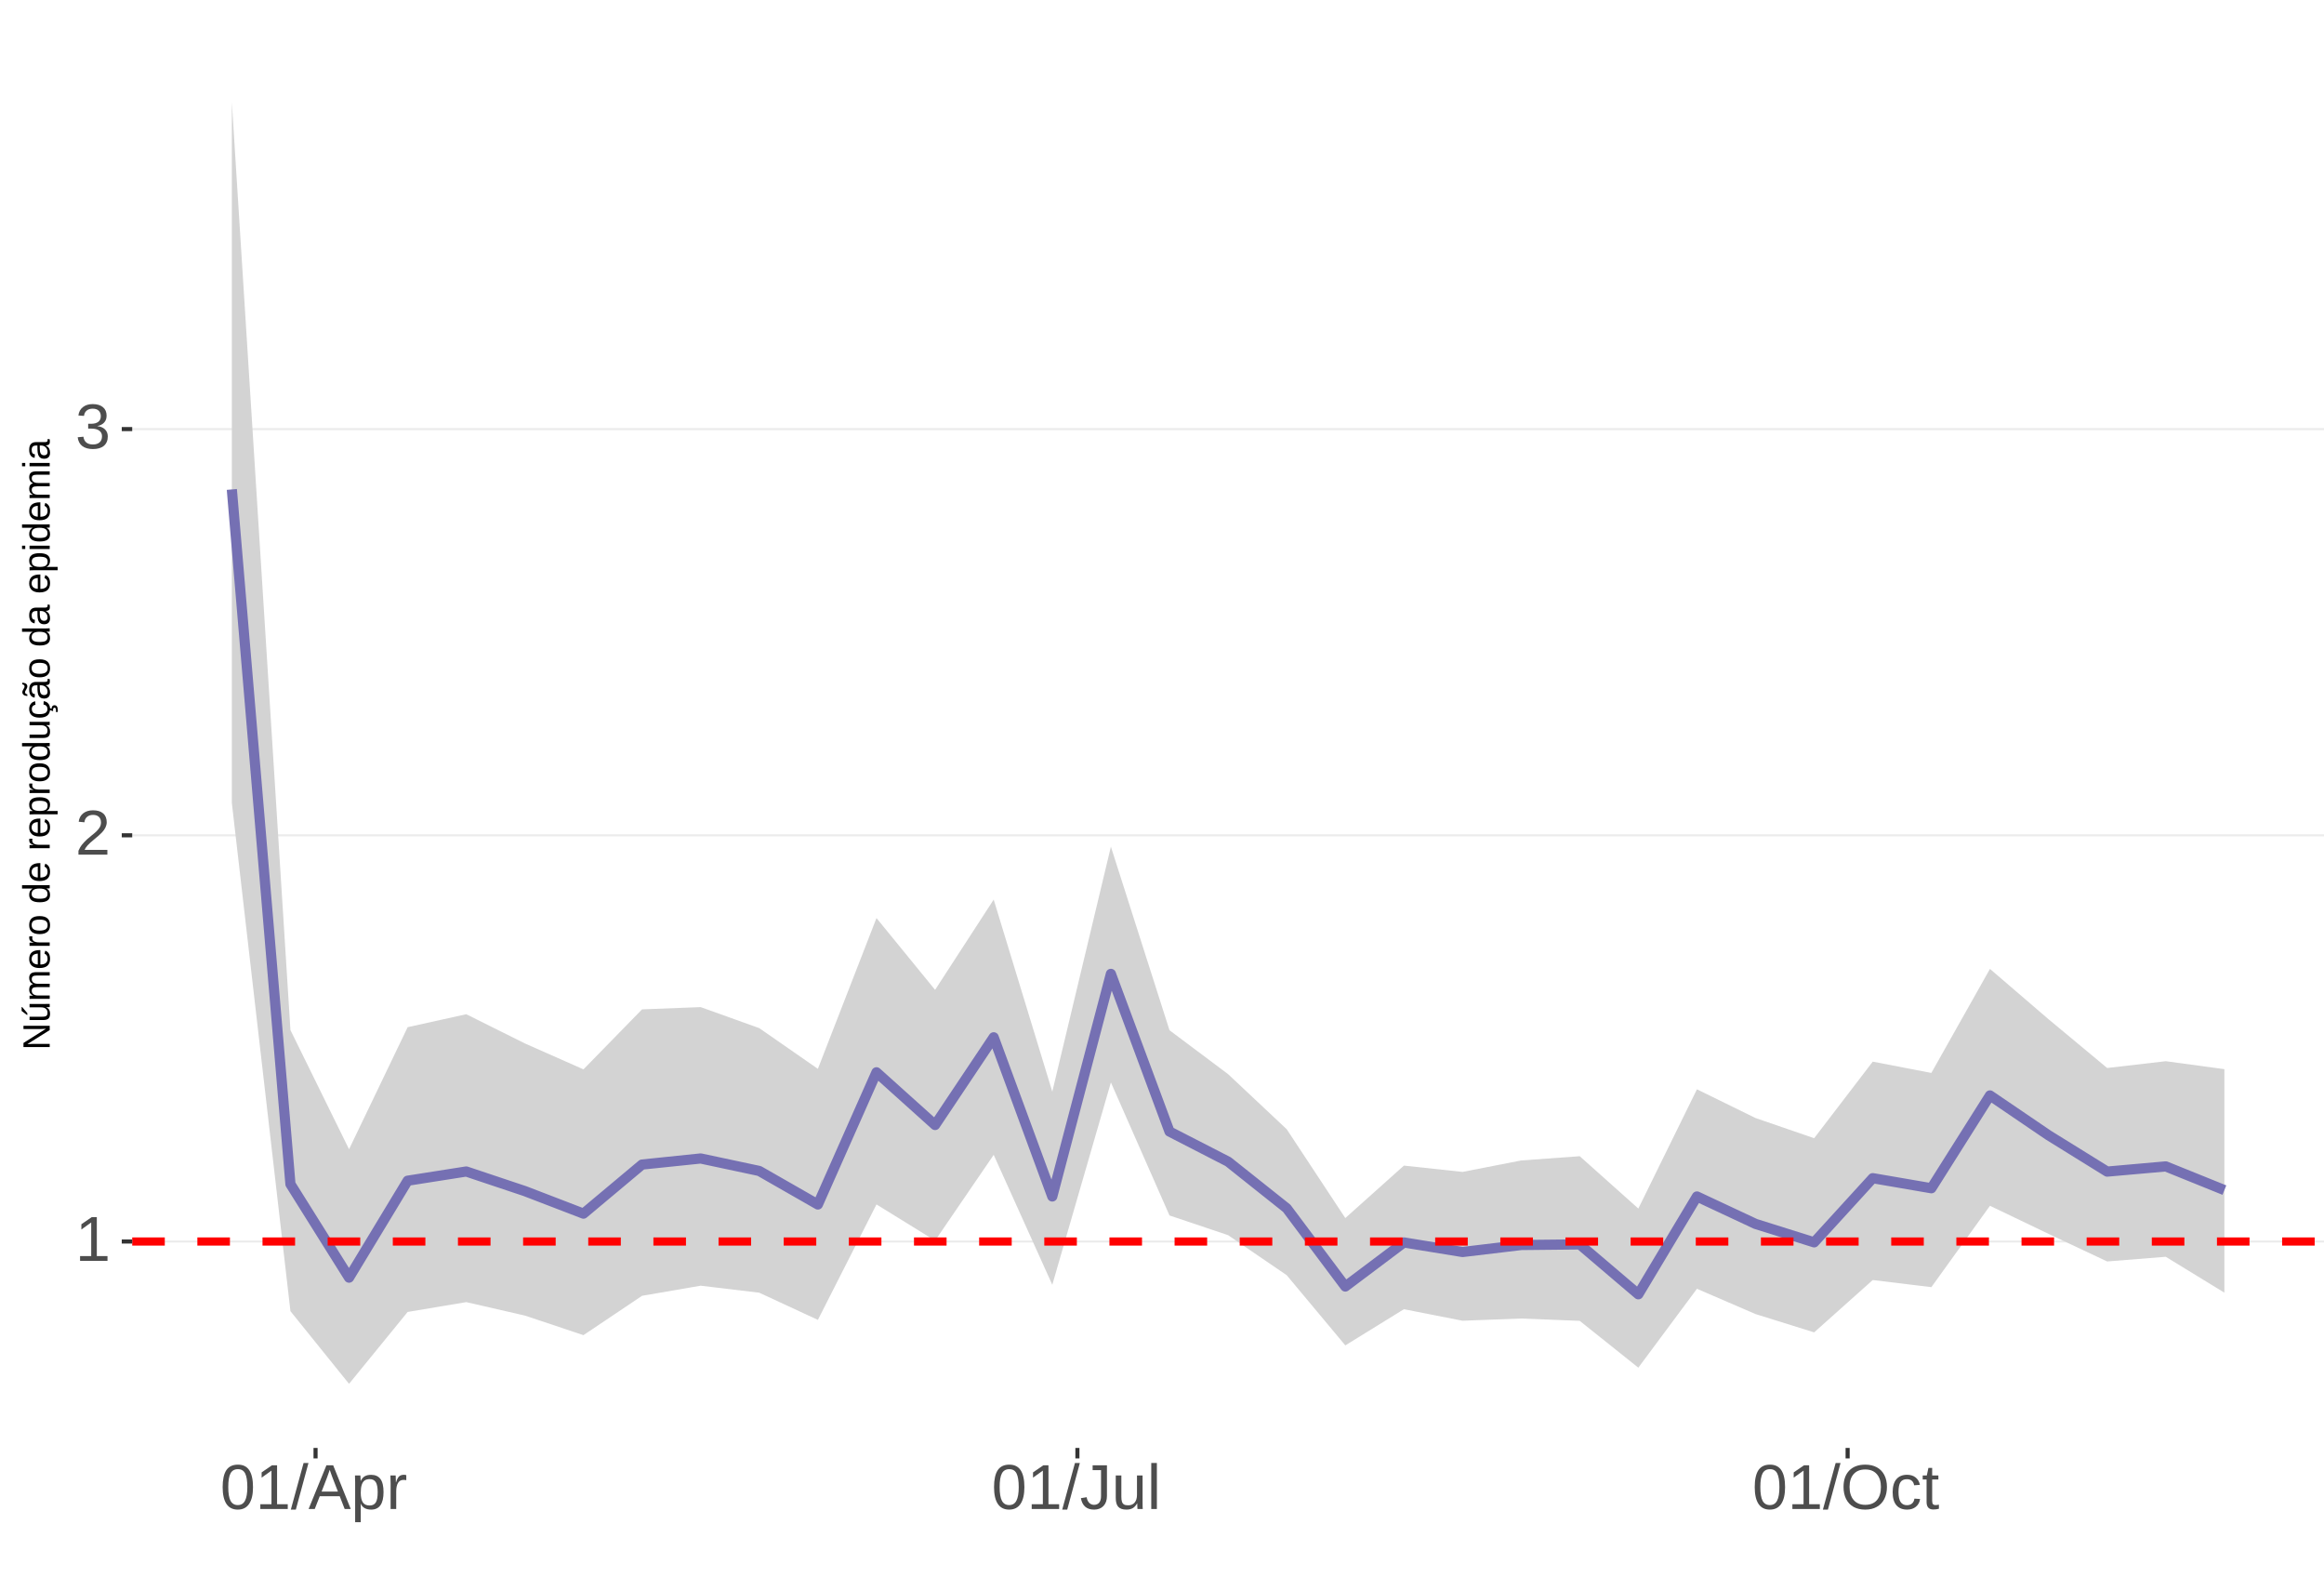
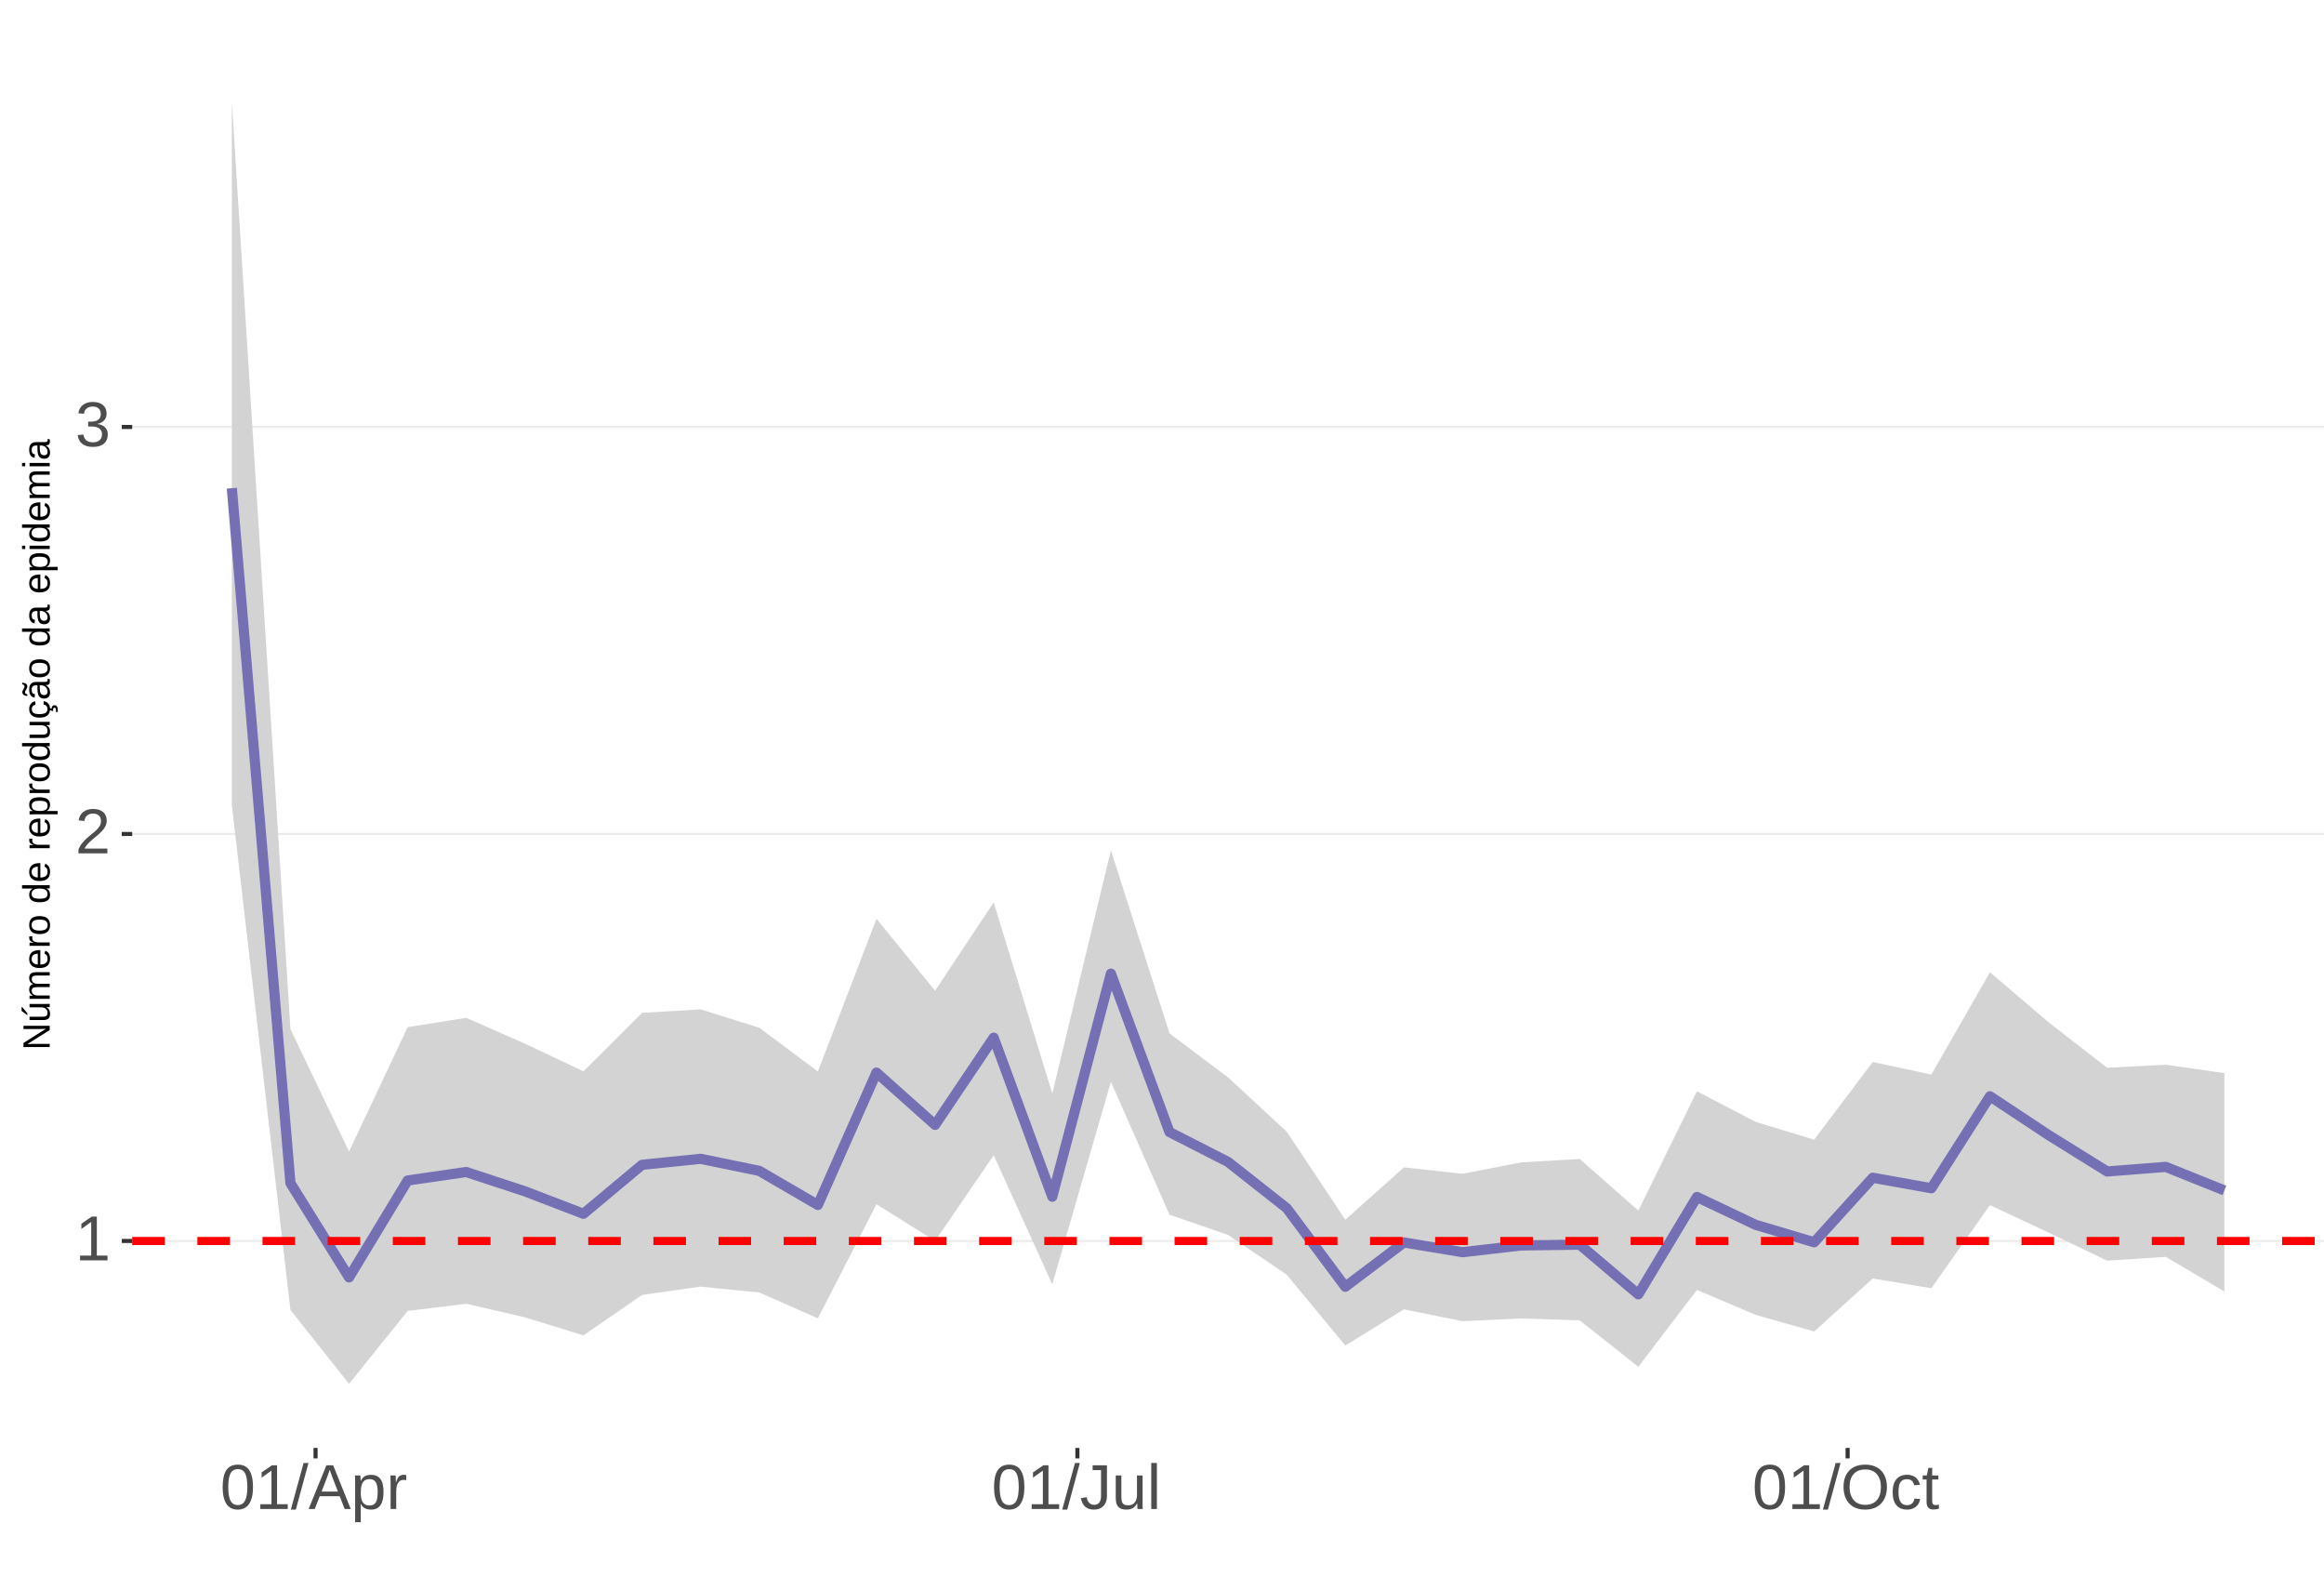
<svg xmlns="http://www.w3.org/2000/svg" xmlns:xlink="http://www.w3.org/1999/xlink" width="609pt" height="413pt" viewBox="0 0 609 413" version="1.1">
  <defs>
    <g>
      <symbol overflow="visible" id="glyph0-0">
        <path style="stroke:none;" d="M 1.672 -11.453 L 10.812 -11.453 L 10.812 0 L 1.672 0 Z M 2.281 -10.844 L 2.281 -0.625 L 10.203 -0.625 L 10.203 -10.844 Z M 2.281 -10.844 " />
      </symbol>
      <symbol overflow="visible" id="glyph0-1">
        <path style="stroke:none;" d="M 1.266 0 L 1.266 -1.25 L 4.188 -1.25 L 4.188 -10.062 L 1.609 -8.219 L 1.609 -9.594 L 4.312 -11.453 L 5.656 -11.453 L 5.656 -1.25 L 8.453 -1.25 L 8.453 0 Z M 1.266 0 " />
      </symbol>
      <symbol overflow="visible" id="glyph0-2">
        <path style="stroke:none;" d="M 0.844 0 L 0.844 -1.031 C 1.113 -1.664 1.445 -2.223 1.844 -2.703 C 2.25 -3.191 2.672 -3.633 3.109 -4.031 C 3.547 -4.426 3.977 -4.789 4.406 -5.125 C 4.844 -5.457 5.234 -5.789 5.578 -6.125 C 5.922 -6.469 6.203 -6.82 6.422 -7.188 C 6.641 -7.562 6.75 -7.977 6.75 -8.438 C 6.75 -9.07 6.562 -9.562 6.188 -9.906 C 5.82 -10.25 5.312 -10.422 4.656 -10.422 C 4.031 -10.422 3.516 -10.25 3.109 -9.906 C 2.703 -9.57 2.469 -9.098 2.406 -8.484 L 0.906 -8.625 C 1.008 -9.539 1.395 -10.27 2.062 -10.812 C 2.738 -11.352 3.602 -11.625 4.656 -11.625 C 5.812 -11.625 6.695 -11.352 7.312 -10.812 C 7.938 -10.27 8.25 -9.492 8.25 -8.484 C 8.25 -8.047 8.145 -7.602 7.938 -7.156 C 7.738 -6.719 7.438 -6.281 7.031 -5.844 C 6.633 -5.406 5.867 -4.727 4.734 -3.812 C 4.109 -3.301 3.609 -2.836 3.234 -2.422 C 2.867 -2.016 2.609 -1.625 2.453 -1.25 L 8.422 -1.25 L 8.422 0 Z M 0.844 0 " />
      </symbol>
      <symbol overflow="visible" id="glyph0-3">
        <path style="stroke:none;" d="M 8.531 -3.156 C 8.531 -2.102 8.191 -1.285 7.516 -0.703 C 6.848 -0.129 5.891 0.156 4.641 0.156 C 3.484 0.156 2.555 -0.102 1.859 -0.625 C 1.172 -1.145 0.766 -1.914 0.641 -2.938 L 2.141 -3.078 C 2.336 -1.723 3.172 -1.047 4.641 -1.047 C 5.379 -1.047 5.957 -1.227 6.375 -1.594 C 6.801 -1.957 7.016 -2.5 7.016 -3.219 C 7.016 -3.832 6.773 -4.316 6.297 -4.672 C 5.816 -5.023 5.125 -5.203 4.219 -5.203 L 3.391 -5.203 L 3.391 -6.469 L 4.188 -6.469 C 4.988 -6.469 5.609 -6.641 6.047 -6.984 C 6.484 -7.336 6.703 -7.82 6.703 -8.438 C 6.703 -9.051 6.52 -9.535 6.156 -9.891 C 5.801 -10.242 5.27 -10.422 4.562 -10.422 C 3.914 -10.422 3.395 -10.254 3 -9.922 C 2.602 -9.598 2.367 -9.133 2.297 -8.531 L 0.828 -8.641 C 0.941 -9.578 1.332 -10.305 2 -10.828 C 2.664 -11.359 3.523 -11.625 4.578 -11.625 C 5.723 -11.625 6.613 -11.359 7.25 -10.828 C 7.895 -10.297 8.219 -9.551 8.219 -8.594 C 8.219 -7.863 8.008 -7.27 7.594 -6.812 C 7.188 -6.352 6.594 -6.039 5.812 -5.875 L 5.812 -5.844 C 6.664 -5.75 7.332 -5.461 7.812 -4.984 C 8.289 -4.504 8.531 -3.895 8.531 -3.156 Z M 8.531 -3.156 " />
      </symbol>
      <symbol overflow="visible" id="glyph0-4">
        <path style="stroke:none;" d="M 8.609 -5.734 C 8.609 -3.816 8.27 -2.352 7.594 -1.344 C 6.926 -0.344 5.93 0.156 4.609 0.156 C 3.297 0.156 2.305 -0.344 1.641 -1.344 C 0.984 -2.344 0.656 -3.805 0.656 -5.734 C 0.656 -7.703 0.973 -9.176 1.609 -10.156 C 2.254 -11.133 3.27 -11.625 4.656 -11.625 C 6.008 -11.625 7.004 -11.129 7.641 -10.141 C 8.285 -9.148 8.609 -7.68 8.609 -5.734 Z M 7.125 -5.734 C 7.125 -7.391 6.93 -8.586 6.547 -9.328 C 6.172 -10.066 5.539 -10.438 4.656 -10.438 C 3.758 -10.438 3.113 -10.07 2.719 -9.344 C 2.32 -8.613 2.125 -7.41 2.125 -5.734 C 2.125 -4.109 2.32 -2.914 2.719 -2.156 C 3.125 -1.406 3.758 -1.031 4.625 -1.031 C 5.488 -1.031 6.117 -1.414 6.516 -2.188 C 6.922 -2.957 7.125 -4.141 7.125 -5.734 Z M 7.125 -5.734 " />
      </symbol>
      <symbol overflow="visible" id="glyph0-5">
        <path style="stroke:none;" d="M 0 0.156 L 3.344 -12.062 L 4.625 -12.062 L 1.312 0.156 Z M 0 0.156 " />
      </symbol>
      <symbol overflow="visible" id="glyph0-6">
        <path style="stroke:none;" d="M 9.484 0 L 8.188 -3.344 L 2.953 -3.344 L 1.641 0 L 0.031 0 L 4.703 -11.453 L 6.469 -11.453 L 11.078 0 Z M 5.578 -10.281 L 5.5 -10.062 C 5.363 -9.613 5.16 -9.035 4.891 -8.328 L 3.438 -4.562 L 7.719 -4.562 L 6.25 -8.344 C 6.094 -8.719 5.941 -9.141 5.797 -9.609 Z M 5.578 -10.281 " />
      </symbol>
      <symbol overflow="visible" id="glyph0-7">
        <path style="stroke:none;" d="M 8.562 -4.438 C 8.562 -1.375 7.484 0.156 5.328 0.156 C 3.973 0.156 3.062 -0.348 2.594 -1.359 L 2.547 -1.359 C 2.578 -1.316 2.594 -0.859 2.594 0.016 L 2.594 3.453 L 1.125 3.453 L 1.125 -7 C 1.125 -7.906 1.109 -8.504 1.078 -8.797 L 2.484 -8.797 C 2.492 -8.773 2.504 -8.695 2.516 -8.562 C 2.523 -8.438 2.535 -8.234 2.547 -7.953 C 2.555 -7.68 2.562 -7.492 2.562 -7.391 L 2.609 -7.391 C 2.867 -7.93 3.211 -8.328 3.641 -8.578 C 4.066 -8.828 4.629 -8.953 5.328 -8.953 C 6.41 -8.953 7.219 -8.586 7.75 -7.859 C 8.289 -7.141 8.562 -6 8.562 -4.438 Z M 7.031 -4.406 C 7.031 -5.633 6.863 -6.508 6.531 -7.031 C 6.195 -7.562 5.672 -7.828 4.953 -7.828 C 4.367 -7.828 3.91 -7.703 3.578 -7.453 C 3.254 -7.211 3.008 -6.832 2.844 -6.312 C 2.676 -5.789 2.594 -5.117 2.594 -4.297 C 2.594 -3.141 2.773 -2.285 3.141 -1.734 C 3.504 -1.191 4.102 -0.922 4.938 -0.922 C 5.664 -0.922 6.195 -1.188 6.531 -1.719 C 6.863 -2.25 7.031 -3.145 7.031 -4.406 Z M 7.031 -4.406 " />
      </symbol>
      <symbol overflow="visible" id="glyph0-8">
        <path style="stroke:none;" d="M 1.156 0 L 1.156 -6.75 C 1.156 -7.363 1.141 -8.047 1.109 -8.797 L 2.484 -8.797 C 2.523 -7.797 2.547 -7.195 2.547 -7 L 2.594 -7 C 2.82 -7.758 3.086 -8.273 3.391 -8.547 C 3.691 -8.828 4.117 -8.969 4.672 -8.969 C 4.867 -8.969 5.066 -8.938 5.266 -8.875 L 5.266 -7.547 C 5.078 -7.598 4.816 -7.625 4.484 -7.625 C 3.879 -7.625 3.414 -7.359 3.094 -6.828 C 2.781 -6.305 2.625 -5.562 2.625 -4.594 L 2.625 0 Z M 1.156 0 " />
      </symbol>
      <symbol overflow="visible" id="glyph0-9">
        <path style="stroke:none;" d="M 3.719 0.156 C 1.781 0.156 0.629 -0.844 0.266 -2.844 L 1.781 -3.094 C 1.875 -2.469 2.094 -1.977 2.438 -1.625 C 2.781 -1.27 3.207 -1.094 3.719 -1.094 C 4.289 -1.094 4.738 -1.285 5.062 -1.672 C 5.383 -2.066 5.547 -2.641 5.547 -3.391 L 5.547 -10.188 L 3.344 -10.188 L 3.344 -11.453 L 7.094 -11.453 L 7.094 -3.422 C 7.094 -2.305 6.789 -1.43 6.188 -0.797 C 5.582 -0.16 4.758 0.156 3.719 0.156 Z M 3.719 0.156 " />
      </symbol>
      <symbol overflow="visible" id="glyph0-10">
        <path style="stroke:none;" d="M 2.547 -8.797 L 2.547 -3.219 C 2.547 -2.633 2.602 -2.18 2.719 -1.859 C 2.832 -1.547 3.016 -1.316 3.266 -1.172 C 3.516 -1.035 3.883 -0.969 4.375 -0.969 C 5.07 -0.969 5.625 -1.207 6.031 -1.688 C 6.438 -2.176 6.641 -2.848 6.641 -3.703 L 6.641 -8.797 L 8.109 -8.797 L 8.109 -1.875 C 8.109 -0.852 8.125 -0.227 8.156 0 L 6.781 0 C 6.77 -0.031 6.758 -0.102 6.75 -0.219 C 6.75 -0.344 6.742 -0.477 6.734 -0.625 C 6.723 -0.781 6.711 -1.07 6.703 -1.5 L 6.688 -1.5 C 6.352 -0.895 5.961 -0.469 5.516 -0.219 C 5.078 0.031 4.531 0.156 3.875 0.156 C 2.906 0.156 2.195 -0.082 1.75 -0.562 C 1.301 -1.039 1.078 -1.832 1.078 -2.938 L 1.078 -8.797 Z M 2.547 -8.797 " />
      </symbol>
      <symbol overflow="visible" id="glyph0-11">
        <path style="stroke:none;" d="M 1.125 0 L 1.125 -12.062 L 2.594 -12.062 L 2.594 0 Z M 1.125 0 " />
      </symbol>
      <symbol overflow="visible" id="glyph0-12">
        <path style="stroke:none;" d="M 12.156 -5.781 C 12.156 -4.582 11.926 -3.531 11.469 -2.625 C 11.008 -1.727 10.352 -1.039 9.5 -0.562 C 8.645 -0.082 7.633 0.156 6.469 0.156 C 5.289 0.156 4.273 -0.078 3.422 -0.547 C 2.566 -1.023 1.91 -1.719 1.453 -2.625 C 1.004 -3.531 0.781 -4.582 0.781 -5.781 C 0.781 -7.613 1.281 -9.047 2.281 -10.078 C 3.289 -11.109 4.691 -11.625 6.484 -11.625 C 7.648 -11.625 8.66 -11.391 9.516 -10.922 C 10.367 -10.461 11.02 -9.789 11.469 -8.906 C 11.926 -8.031 12.156 -6.988 12.156 -5.781 Z M 10.578 -5.781 C 10.578 -7.207 10.219 -8.328 9.5 -9.141 C 8.789 -9.953 7.785 -10.359 6.484 -10.359 C 5.172 -10.359 4.156 -9.957 3.438 -9.156 C 2.719 -8.352 2.359 -7.227 2.359 -5.781 C 2.359 -4.344 2.719 -3.203 3.438 -2.359 C 4.164 -1.516 5.176 -1.094 6.469 -1.094 C 7.789 -1.094 8.805 -1.5 9.516 -2.312 C 10.223 -3.133 10.578 -4.289 10.578 -5.781 Z M 10.578 -5.781 " />
      </symbol>
      <symbol overflow="visible" id="glyph0-13">
        <path style="stroke:none;" d="M 2.234 -4.438 C 2.234 -3.27 2.414 -2.406 2.781 -1.844 C 3.156 -1.281 3.711 -1 4.453 -1 C 4.973 -1 5.406 -1.141 5.75 -1.422 C 6.102 -1.703 6.32 -2.133 6.406 -2.719 L 7.891 -2.625 C 7.773 -1.77 7.41 -1.094 6.797 -0.594 C 6.191 -0.094 5.426 0.156 4.5 0.156 C 3.27 0.156 2.328 -0.227 1.672 -1 C 1.023 -1.781 0.703 -2.914 0.703 -4.406 C 0.703 -5.883 1.023 -7.016 1.672 -7.797 C 2.328 -8.578 3.266 -8.969 4.484 -8.969 C 5.379 -8.969 6.125 -8.734 6.719 -8.266 C 7.312 -7.797 7.688 -7.148 7.844 -6.328 L 6.328 -6.219 C 6.254 -6.707 6.062 -7.094 5.75 -7.375 C 5.445 -7.664 5.008 -7.812 4.438 -7.812 C 3.664 -7.812 3.102 -7.551 2.75 -7.031 C 2.406 -6.52 2.234 -5.656 2.234 -4.438 Z M 2.234 -4.438 " />
      </symbol>
      <symbol overflow="visible" id="glyph0-14">
        <path style="stroke:none;" d="M 4.5 -0.062 C 4.02 0.062 3.531 0.125 3.031 0.125 C 1.852 0.125 1.266 -0.535 1.266 -1.859 L 1.266 -7.734 L 0.25 -7.734 L 0.25 -8.797 L 1.328 -8.797 L 1.75 -10.766 L 2.734 -10.766 L 2.734 -8.797 L 4.359 -8.797 L 4.359 -7.734 L 2.734 -7.734 L 2.734 -2.172 C 2.734 -1.754 2.801 -1.457 2.938 -1.281 C 3.07 -1.113 3.312 -1.031 3.656 -1.031 C 3.852 -1.031 4.133 -1.066 4.5 -1.141 Z M 4.5 -0.062 " />
      </symbol>
      <symbol overflow="visible" id="glyph1-0">
        <path style="stroke:none;" d="M -6.875 -1 L -6.875 -6.5 L 0 -6.5 L 0 -1 Z M -6.516 -1.375 L -0.375 -1.375 L -0.375 -6.125 L -6.516 -6.125 Z M -6.516 -1.375 " />
      </symbol>
      <symbol overflow="visible" id="glyph1-1">
        <path style="stroke:none;" d="M 0 -5.281 L -5.859 -1.609 L -5.391 -1.625 L -4.578 -1.656 L 0 -1.656 L 0 -0.828 L -6.875 -0.828 L -6.875 -1.906 L -0.984 -5.625 C -1.617 -5.582 -2.082 -5.562 -2.375 -5.562 L -6.875 -5.562 L -6.875 -6.406 L 0 -6.406 Z M 0 -5.281 " />
      </symbol>
      <symbol overflow="visible" id="glyph1-2">
        <path style="stroke:none;" d="M -5.281 -1.562 L -1.938 -1.562 C -1.582 -1.562 -1.305 -1.594 -1.109 -1.656 C -0.922 -1.727 -0.785 -1.836 -0.703 -1.984 C -0.617 -2.141 -0.578 -2.363 -0.578 -2.656 C -0.578 -3.07 -0.723 -3.398 -1.016 -3.641 C -1.305 -3.891 -1.707 -4.016 -2.219 -4.016 L -5.281 -4.016 L -5.281 -4.906 L -1.125 -4.906 C -0.508 -4.906 -0.133 -4.91 0 -4.922 L 0 -4.094 C -0.02 -4.094 -0.062 -4.086 -0.125 -4.078 C -0.195 -4.078 -0.281 -4.07 -0.375 -4.062 C -0.469 -4.062 -0.645 -4.062 -0.906 -4.062 L -0.906 -4.047 C -0.539 -3.848 -0.281 -3.613 -0.125 -3.344 C 0.02 -3.082 0.094 -2.754 0.094 -2.359 C 0.094 -1.773 -0.047 -1.348 -0.328 -1.078 C -0.617 -0.816 -1.098 -0.688 -1.766 -0.688 L -5.281 -0.688 Z M -5.859 -2.031 L -5.969 -2.031 L -7.359 -3.078 L -7.359 -4.094 L -7.219 -4.094 L -5.859 -2.484 Z M -5.859 -2.031 " />
      </symbol>
      <symbol overflow="visible" id="glyph1-3">
        <path style="stroke:none;" d="M 0 -3.75 L -3.344 -3.75 C -3.852 -3.75 -4.207 -3.676 -4.406 -3.531 C -4.602 -3.395 -4.703 -3.145 -4.703 -2.781 C -4.703 -2.406 -4.555 -2.109 -4.266 -1.891 C -3.984 -1.672 -3.582 -1.562 -3.062 -1.562 L 0 -1.562 L 0 -0.688 L -4.156 -0.688 C -4.77 -0.688 -5.145 -0.68 -5.281 -0.672 L -5.281 -1.5 C -5.27 -1.5 -5.227 -1.5 -5.156 -1.5 C -5.082 -1.508 -5 -1.516 -4.906 -1.516 C -4.812 -1.523 -4.633 -1.531 -4.375 -1.531 L -4.375 -1.547 C -4.75 -1.734 -5.008 -1.945 -5.156 -2.188 C -5.301 -2.438 -5.375 -2.738 -5.375 -3.094 C -5.375 -3.488 -5.297 -3.801 -5.141 -4.031 C -4.984 -4.27 -4.727 -4.438 -4.375 -4.531 L -4.375 -4.547 C -4.727 -4.723 -4.984 -4.941 -5.141 -5.203 C -5.297 -5.461 -5.375 -5.773 -5.375 -6.141 C -5.375 -6.672 -5.227 -7.055 -4.938 -7.297 C -4.656 -7.547 -4.18 -7.672 -3.516 -7.672 L 0 -7.672 L 0 -6.797 L -3.344 -6.797 C -3.852 -6.797 -4.207 -6.723 -4.406 -6.578 C -4.602 -6.441 -4.703 -6.191 -4.703 -5.828 C -4.703 -5.453 -4.555 -5.156 -4.266 -4.938 C -3.984 -4.727 -3.582 -4.625 -3.062 -4.625 L 0 -4.625 Z M 0 -3.75 " />
      </symbol>
      <symbol overflow="visible" id="glyph1-4">
        <path style="stroke:none;" d="M -2.453 -1.344 C -1.848 -1.344 -1.379 -1.469 -1.047 -1.719 C -0.723 -1.969 -0.562 -2.336 -0.562 -2.828 C -0.562 -3.203 -0.633 -3.504 -0.781 -3.734 C -0.938 -3.961 -1.133 -4.117 -1.375 -4.203 L -1.156 -4.969 C -0.32 -4.656 0.094 -3.941 0.094 -2.828 C 0.094 -2.047 -0.133 -1.445 -0.594 -1.031 C -1.062 -0.625 -1.754 -0.422 -2.672 -0.422 C -3.547 -0.422 -4.211 -0.625 -4.672 -1.031 C -5.141 -1.445 -5.375 -2.031 -5.375 -2.781 C -5.375 -4.344 -4.441 -5.125 -2.578 -5.125 L -2.453 -5.125 Z M -3.125 -4.203 C -3.688 -4.16 -4.094 -4.02 -4.344 -3.781 C -4.602 -3.551 -4.734 -3.219 -4.734 -2.781 C -4.734 -2.352 -4.586 -2.016 -4.297 -1.766 C -4.016 -1.516 -3.625 -1.379 -3.125 -1.359 Z M -3.125 -4.203 " />
      </symbol>
      <symbol overflow="visible" id="glyph1-5">
        <path style="stroke:none;" d="M 0 -0.688 L -4.047 -0.688 C -4.422 -0.688 -4.832 -0.68 -5.281 -0.672 L -5.281 -1.5 C -4.688 -1.52 -4.328 -1.531 -4.203 -1.531 L -4.203 -1.547 C -4.66 -1.691 -4.969 -1.852 -5.125 -2.031 C -5.289 -2.219 -5.375 -2.477 -5.375 -2.812 C -5.375 -2.926 -5.359 -3.047 -5.328 -3.172 L -4.531 -3.172 C -4.562 -3.047 -4.578 -2.891 -4.578 -2.703 C -4.578 -2.336 -4.422 -2.055 -4.109 -1.859 C -3.797 -1.672 -3.344 -1.578 -2.75 -1.578 L 0 -1.578 Z M 0 -0.688 " />
      </symbol>
      <symbol overflow="visible" id="glyph1-6">
        <path style="stroke:none;" d="M -2.641 -5.141 C -1.723 -5.141 -1.035 -4.938 -0.578 -4.531 C -0.129 -4.125 0.094 -3.535 0.094 -2.766 C 0.094 -1.992 -0.141 -1.41 -0.609 -1.016 C -1.078 -0.617 -1.754 -0.422 -2.641 -0.422 C -4.461 -0.422 -5.375 -1.207 -5.375 -2.781 C -5.375 -3.594 -5.148 -4.188 -4.703 -4.562 C -4.266 -4.945 -3.578 -5.141 -2.641 -5.141 Z M -2.641 -4.219 C -3.367 -4.219 -3.898 -4.109 -4.234 -3.891 C -4.566 -3.672 -4.734 -3.305 -4.734 -2.797 C -4.734 -2.285 -4.562 -1.914 -4.219 -1.688 C -3.883 -1.457 -3.359 -1.344 -2.641 -1.344 C -1.953 -1.344 -1.43 -1.453 -1.078 -1.672 C -0.723 -1.898 -0.547 -2.258 -0.547 -2.75 C -0.547 -3.281 -0.711 -3.656 -1.047 -3.875 C -1.391 -4.102 -1.922 -4.219 -2.641 -4.219 Z M -2.641 -4.219 " />
      </symbol>
      <symbol overflow="visible" id="glyph1-7">
        <path style="stroke:none;" d="" />
      </symbol>
      <symbol overflow="visible" id="glyph1-8">
        <path style="stroke:none;" d="M -0.844 -4.016 C -0.508 -3.848 -0.27 -3.629 -0.125 -3.359 C 0.02 -3.086 0.094 -2.754 0.094 -2.359 C 0.094 -1.691 -0.129 -1.203 -0.578 -0.891 C -1.023 -0.578 -1.707 -0.422 -2.625 -0.422 C -4.457 -0.422 -5.375 -1.066 -5.375 -2.359 C -5.375 -2.766 -5.301 -3.098 -5.156 -3.359 C -5.008 -3.629 -4.781 -3.848 -4.469 -4.016 L -7.25 -4.016 L -7.25 -4.891 L -1.094 -4.891 C -0.539 -4.891 -0.176 -4.898 0 -4.922 L 0 -4.078 C -0.051 -4.066 -0.172 -4.055 -0.359 -4.047 C -0.547 -4.035 -0.707 -4.031 -0.844 -4.031 Z M -2.641 -1.344 C -1.898 -1.344 -1.367 -1.438 -1.047 -1.625 C -0.734 -1.82 -0.578 -2.145 -0.578 -2.594 C -0.578 -3.082 -0.75 -3.441 -1.094 -3.672 C -1.438 -3.898 -1.973 -4.016 -2.703 -4.016 C -3.398 -4.016 -3.91 -3.898 -4.234 -3.672 C -4.566 -3.441 -4.734 -3.082 -4.734 -2.594 C -4.734 -2.156 -4.566 -1.836 -4.234 -1.641 C -3.91 -1.441 -3.379 -1.344 -2.641 -1.344 Z M -2.641 -1.344 " />
      </symbol>
      <symbol overflow="visible" id="glyph1-9">
        <path style="stroke:none;" d="M -2.672 -5.141 C -0.828 -5.141 0.094 -4.492 0.094 -3.203 C 0.094 -2.391 -0.211 -1.844 -0.828 -1.562 L -0.828 -1.531 C -0.797 -1.539 -0.516 -1.547 0.016 -1.547 L 2.078 -1.547 L 2.078 -0.672 L -4.203 -0.672 C -4.742 -0.672 -5.102 -0.66 -5.281 -0.641 L -5.281 -1.5 C -5.27 -1.5 -5.223 -1.5 -5.141 -1.5 C -5.066 -1.508 -4.945 -1.52 -4.781 -1.531 C -4.613 -1.539 -4.5 -1.547 -4.438 -1.547 L -4.438 -1.562 C -4.758 -1.719 -4.992 -1.922 -5.141 -2.172 C -5.297 -2.43 -5.375 -2.773 -5.375 -3.203 C -5.375 -3.848 -5.156 -4.332 -4.719 -4.656 C -4.281 -4.977 -3.598 -5.141 -2.672 -5.141 Z M -2.641 -4.219 C -3.379 -4.219 -3.906 -4.117 -4.219 -3.922 C -4.539 -3.723 -4.703 -3.406 -4.703 -2.969 C -4.703 -2.625 -4.629 -2.352 -4.484 -2.156 C -4.336 -1.957 -4.109 -1.805 -3.797 -1.703 C -3.484 -1.598 -3.078 -1.547 -2.578 -1.547 C -1.879 -1.547 -1.363 -1.656 -1.031 -1.875 C -0.707 -2.102 -0.547 -2.469 -0.547 -2.969 C -0.547 -3.406 -0.707 -3.723 -1.031 -3.922 C -1.352 -4.117 -1.891 -4.219 -2.641 -4.219 Z M -2.641 -4.219 " />
      </symbol>
      <symbol overflow="visible" id="glyph1-10">
        <path style="stroke:none;" d="M -5.281 -1.531 L -1.938 -1.531 C -1.582 -1.531 -1.305 -1.562 -1.109 -1.625 C -0.922 -1.695 -0.785 -1.805 -0.703 -1.953 C -0.617 -2.109 -0.578 -2.332 -0.578 -2.625 C -0.578 -3.039 -0.723 -3.367 -1.016 -3.609 C -1.305 -3.859 -1.707 -3.984 -2.219 -3.984 L -5.281 -3.984 L -5.281 -4.875 L -1.125 -4.875 C -0.508 -4.875 -0.133 -4.879 0 -4.891 L 0 -4.062 C -0.02 -4.062 -0.062 -4.055 -0.125 -4.047 C -0.195 -4.047 -0.281 -4.039 -0.375 -4.031 C -0.469 -4.031 -0.645 -4.031 -0.906 -4.031 L -0.906 -4.016 C -0.539 -3.816 -0.281 -3.582 -0.125 -3.312 C 0.02 -3.051 0.094 -2.723 0.094 -2.328 C 0.094 -1.742 -0.047 -1.316 -0.328 -1.047 C -0.617 -0.785 -1.098 -0.656 -1.766 -0.656 L -5.281 -0.656 Z M -5.281 -1.531 " />
      </symbol>
      <symbol overflow="visible" id="glyph1-11">
        <path style="stroke:none;" d="M -2.672 -1.344 C -1.961 -1.344 -1.438 -1.453 -1.094 -1.672 C -0.758 -1.891 -0.594 -2.223 -0.594 -2.672 C -0.594 -2.984 -0.676 -3.242 -0.844 -3.453 C -1.02 -3.672 -1.281 -3.801 -1.625 -3.844 L -1.578 -4.734 C -1.066 -4.672 -0.66 -4.457 -0.359 -4.094 C -0.055 -3.727 0.094 -3.266 0.094 -2.703 C 0.094 -1.961 -0.133 -1.395 -0.594 -1 C -1.062 -0.613 -1.742 -0.422 -2.641 -0.422 C -3.535 -0.422 -4.211 -0.613 -4.672 -1 C -5.141 -1.395 -5.375 -1.957 -5.375 -2.688 C -5.375 -3.227 -5.234 -3.676 -4.953 -4.031 C -4.68 -4.395 -4.297 -4.617 -3.797 -4.703 L -3.734 -3.797 C -4.023 -3.754 -4.254 -3.641 -4.422 -3.453 C -4.598 -3.266 -4.688 -3.004 -4.688 -2.672 C -4.688 -2.203 -4.531 -1.863 -4.219 -1.656 C -3.914 -1.445 -3.398 -1.344 -2.672 -1.344 Z M 1.234 -3.672 C 1.828 -3.672 2.125 -3.223 2.125 -2.328 C 2.125 -2.148 2.113 -2.004 2.094 -1.891 L 1.625 -1.891 C 1.645 -2.055 1.656 -2.195 1.656 -2.312 C 1.656 -2.789 1.52 -3.031 1.25 -3.031 C 1 -3.031 0.875 -2.812 0.875 -2.375 C 0.875 -2.238 0.879 -2.148 0.891 -2.109 L 0 -2.422 L 0 -2.938 L 0.484 -2.75 C 0.492 -3.062 0.566 -3.289 0.703 -3.438 C 0.836 -3.594 1.016 -3.672 1.234 -3.672 Z M 1.234 -3.672 " />
      </symbol>
      <symbol overflow="visible" id="glyph1-12">
        <path style="stroke:none;" d="M 0.094 -2.016 C 0.094 -1.484 -0.047 -1.082 -0.328 -0.812 C -0.609 -0.551 -0.988 -0.422 -1.469 -0.422 C -2.02 -0.422 -2.441 -0.598 -2.734 -0.953 C -3.023 -1.316 -3.18 -1.898 -3.203 -2.703 L -3.219 -3.891 L -3.516 -3.891 C -3.941 -3.891 -4.25 -3.797 -4.438 -3.609 C -4.625 -3.43 -4.719 -3.148 -4.719 -2.766 C -4.719 -2.367 -4.648 -2.078 -4.516 -1.891 C -4.379 -1.711 -4.164 -1.609 -3.875 -1.578 L -3.953 -0.656 C -4.898 -0.812 -5.375 -1.52 -5.375 -2.781 C -5.375 -3.445 -5.223 -3.945 -4.922 -4.281 C -4.617 -4.613 -4.18 -4.781 -3.609 -4.781 L -1.328 -4.781 C -1.066 -4.781 -0.867 -4.812 -0.734 -4.875 C -0.609 -4.945 -0.547 -5.082 -0.547 -5.281 C -0.547 -5.363 -0.555 -5.457 -0.578 -5.562 L -0.031 -5.562 C 0.02 -5.344 0.047 -5.117 0.047 -4.891 C 0.047 -4.555 -0.035 -4.316 -0.203 -4.172 C -0.379 -4.023 -0.648 -3.941 -1.016 -3.922 L -1.016 -3.891 C -0.609 -3.672 -0.32 -3.41 -0.156 -3.109 C 0.008 -2.805 0.094 -2.441 0.094 -2.016 Z M -0.562 -2.219 C -0.562 -2.539 -0.633 -2.828 -0.781 -3.078 C -0.926 -3.328 -1.125 -3.523 -1.375 -3.672 C -1.633 -3.816 -1.898 -3.891 -2.172 -3.891 L -2.609 -3.891 L -2.594 -2.938 C -2.582 -2.52 -2.535 -2.203 -2.453 -1.984 C -2.379 -1.773 -2.258 -1.613 -2.094 -1.5 C -1.938 -1.383 -1.723 -1.328 -1.453 -1.328 C -1.172 -1.328 -0.953 -1.406 -0.797 -1.562 C -0.641 -1.719 -0.562 -1.938 -0.562 -2.219 Z M -5.859 -3.609 C -5.859 -3.473 -5.891 -3.332 -5.953 -3.188 C -6.016 -3.051 -6.082 -2.922 -6.156 -2.797 C -6.227 -2.672 -6.297 -2.551 -6.359 -2.438 C -6.422 -2.32 -6.453 -2.211 -6.453 -2.109 C -6.453 -1.93 -6.398 -1.797 -6.297 -1.703 C -6.191 -1.617 -6.047 -1.562 -5.859 -1.531 L -5.859 -1.094 C -6.191 -1.125 -6.441 -1.176 -6.609 -1.25 C -6.785 -1.332 -6.922 -1.441 -7.016 -1.578 C -7.117 -1.711 -7.172 -1.879 -7.172 -2.078 C -7.172 -2.223 -7.141 -2.363 -7.078 -2.5 C -7.023 -2.633 -6.957 -2.766 -6.875 -2.891 C -6.801 -3.023 -6.734 -3.145 -6.672 -3.25 C -6.617 -3.363 -6.594 -3.473 -6.594 -3.578 C -6.594 -3.898 -6.785 -4.086 -7.172 -4.141 L -7.172 -4.594 C -6.691 -4.539 -6.352 -4.43 -6.156 -4.266 C -5.957 -4.098 -5.859 -3.879 -5.859 -3.609 Z M -5.859 -3.609 " />
      </symbol>
      <symbol overflow="visible" id="glyph1-13">
        <path style="stroke:none;" d="M 0.094 -2.016 C 0.094 -1.484 -0.047 -1.082 -0.328 -0.812 C -0.609 -0.551 -0.988 -0.422 -1.469 -0.422 C -2.02 -0.422 -2.441 -0.598 -2.734 -0.953 C -3.023 -1.316 -3.18 -1.898 -3.203 -2.703 L -3.219 -3.891 L -3.516 -3.891 C -3.941 -3.891 -4.25 -3.797 -4.438 -3.609 C -4.625 -3.43 -4.719 -3.148 -4.719 -2.766 C -4.719 -2.367 -4.648 -2.078 -4.516 -1.891 C -4.379 -1.711 -4.164 -1.609 -3.875 -1.578 L -3.953 -0.656 C -4.898 -0.812 -5.375 -1.52 -5.375 -2.781 C -5.375 -3.445 -5.223 -3.945 -4.922 -4.281 C -4.617 -4.613 -4.18 -4.781 -3.609 -4.781 L -1.328 -4.781 C -1.066 -4.781 -0.867 -4.812 -0.734 -4.875 C -0.609 -4.945 -0.547 -5.082 -0.547 -5.281 C -0.547 -5.363 -0.555 -5.457 -0.578 -5.562 L -0.031 -5.562 C 0.02 -5.344 0.047 -5.117 0.047 -4.891 C 0.047 -4.555 -0.035 -4.316 -0.203 -4.172 C -0.379 -4.023 -0.648 -3.941 -1.016 -3.922 L -1.016 -3.891 C -0.609 -3.672 -0.32 -3.41 -0.156 -3.109 C 0.008 -2.805 0.094 -2.441 0.094 -2.016 Z M -0.562 -2.219 C -0.562 -2.539 -0.633 -2.828 -0.781 -3.078 C -0.926 -3.328 -1.125 -3.523 -1.375 -3.672 C -1.633 -3.816 -1.898 -3.891 -2.172 -3.891 L -2.609 -3.891 L -2.594 -2.938 C -2.582 -2.52 -2.535 -2.203 -2.453 -1.984 C -2.379 -1.773 -2.258 -1.613 -2.094 -1.5 C -1.938 -1.383 -1.723 -1.328 -1.453 -1.328 C -1.172 -1.328 -0.953 -1.406 -0.797 -1.562 C -0.641 -1.719 -0.562 -1.938 -0.562 -2.219 Z M -0.562 -2.219 " />
      </symbol>
      <symbol overflow="visible" id="glyph1-14">
        <path style="stroke:none;" d="M -6.406 -0.672 L -7.25 -0.672 L -7.25 -1.547 L -6.406 -1.547 Z M 0 -0.672 L -5.281 -0.672 L -5.281 -1.547 L 0 -1.547 Z M 0 -0.672 " />
      </symbol>
    </g>
    <clipPath id="clip1">
      <path d="M 34.645 9.961 L 609 9.961 L 609 379.328 L 34.645 379.328 Z M 34.645 9.961 " />
    </clipPath>
    <clipPath id="clip2">
      <path d="M 34.645 324 L 609 324 L 609 326 L 34.645 326 Z M 34.645 324 " />
    </clipPath>
    <clipPath id="clip3">
-       <path d="M 34.645 218 L 609 218 L 609 220 L 34.645 220 Z M 34.645 218 " />
+       <path d="M 34.645 218 L 609 218 L 609 219 L 34.645 219 Z M 34.645 218 " />
    </clipPath>
    <clipPath id="clip4">
-       <path d="M 34.645 112 L 609 112 L 609 113 L 34.645 113 Z M 34.645 112 " />
+       <path d="M 34.645 111 L 609 111 L 609 113 L 34.645 113 Z M 34.645 111 " />
    </clipPath>
    <clipPath id="clip5">
      <path d="M 34.645 324 L 609 324 L 609 327 L 34.645 327 Z M 34.645 324 " />
    </clipPath>
  </defs>
  <g id="surface172">
    <rect x="0" y="0" width="609" height="413" style="fill:rgb(100%,100%,100%);fill-opacity:1;stroke:none;" />
    <rect x="0" y="0" width="609" height="413" style="fill:rgb(100%,100%,100%);fill-opacity:1;stroke:none;" />
    <path style="fill:none;stroke-width:1.067;stroke-linecap:round;stroke-linejoin:round;stroke:rgb(100%,100%,100%);stroke-opacity:1;stroke-miterlimit:10;" d="M 0 413 L 609 413 L 609 0 L 0 0 Z M 0 413 " />
    <g clip-path="url(#clip1)" clip-rule="nonzero">
      <path style=" stroke:none;fill-rule:nonzero;fill:rgb(100%,100%,100%);fill-opacity:1;" d="M 34.645 379.328 L 609 379.328 L 609 9.961 L 34.645 9.961 Z M 34.645 379.328 " />
    </g>
    <g clip-path="url(#clip2)" clip-rule="nonzero">
-       <path style="fill:none;stroke-width:0.533;stroke-linecap:butt;stroke-linejoin:round;stroke:rgb(92.157%,92.157%,92.157%);stroke-opacity:1;stroke-miterlimit:10;" d="M 34.645 325.254 L 609 325.254 " />
+       <path style="fill:none;stroke-width:0.533;stroke-linecap:butt;stroke-linejoin:round;stroke:rgb(92.157%,92.157%,92.157%);stroke-opacity:1;stroke-miterlimit:10;" d="M 34.645 325.113 L 609 325.113 " />
    </g>
    <g clip-path="url(#clip3)" clip-rule="nonzero">
-       <path style="fill:none;stroke-width:0.533;stroke-linecap:butt;stroke-linejoin:round;stroke:rgb(92.157%,92.157%,92.157%);stroke-opacity:1;stroke-miterlimit:10;" d="M 34.645 218.836 L 609 218.836 " />
+       <path style="fill:none;stroke-width:0.533;stroke-linecap:butt;stroke-linejoin:round;stroke:rgb(92.157%,92.157%,92.157%);stroke-opacity:1;stroke-miterlimit:10;" d="M 34.645 218.484 L 609 218.484 " />
    </g>
    <g clip-path="url(#clip4)" clip-rule="nonzero">
-       <path style="fill:none;stroke-width:0.533;stroke-linecap:butt;stroke-linejoin:round;stroke:rgb(92.157%,92.157%,92.157%);stroke-opacity:1;stroke-miterlimit:10;" d="M 34.645 112.418 L 609 112.418 " />
-     </g>
-     <path style=" stroke:none;fill-rule:nonzero;fill:rgb(82.745%,82.745%,82.745%);fill-opacity:1;" d="M 60.754 26.754 L 76.109 269.859 L 91.465 301.086 L 106.824 269.105 L 122.18 265.707 L 137.539 273.359 L 152.895 280.152 L 168.25 264.434 L 183.609 263.844 L 198.965 269.352 L 214.324 280.02 L 229.68 240.516 L 245.039 259.324 L 260.395 235.676 L 275.75 285.996 L 291.109 221.816 L 306.465 269.902 L 321.824 281.41 L 337.18 295.836 L 352.535 319.109 L 367.895 305.367 L 383.25 307.02 L 398.609 304.023 L 413.965 302.906 L 429.32 316.617 L 444.68 285.379 L 460.035 292.906 L 475.395 298.191 L 490.75 278.129 L 506.109 281.09 L 521.465 253.836 L 536.82 267.023 L 552.18 279.797 L 567.535 278.016 L 582.895 280.102 L 582.895 338.656 L 567.535 329.254 L 552.18 330.48 L 536.82 323.254 L 521.465 315.891 L 506.109 337.211 L 490.75 335.344 L 475.395 349.055 L 460.035 344.262 L 444.68 337.637 L 429.32 358.305 L 413.965 346.039 L 398.609 345.426 L 383.25 346.008 L 367.895 342.988 L 352.535 352.469 L 337.18 334.078 L 321.824 323.594 L 306.465 318.426 L 291.109 283.574 L 275.75 336.59 L 260.395 302.551 L 245.039 325.02 L 229.68 315.539 L 214.324 345.785 L 198.965 338.668 L 183.609 336.828 L 168.25 339.477 L 152.895 349.785 L 137.539 344.656 L 122.18 341.133 L 106.824 343.703 L 91.465 362.539 L 76.109 343.5 L 60.754 210.352 Z M 60.754 26.754 " />
-     <path style="fill:none;stroke-width:2.667;stroke-linecap:butt;stroke-linejoin:round;stroke:rgb(45.882%,43.922%,70.196%);stroke-opacity:1;stroke-miterlimit:10;" d="M 60.754 128.227 L 76.109 310.219 L 91.465 334.719 L 106.824 309.324 L 122.18 306.91 L 137.539 312.047 L 152.895 317.949 L 168.25 305.09 L 183.609 303.5 L 198.965 306.77 L 214.324 315.555 L 229.68 280.922 L 245.039 294.727 L 260.395 271.754 L 275.75 313.453 L 291.109 255.137 L 306.465 296.441 L 321.824 304.332 L 337.18 316.547 L 352.535 337.043 L 367.895 325.5 L 383.25 328.004 L 398.609 326.172 L 413.965 326.012 L 429.32 339.082 L 444.68 313.453 L 460.035 320.641 L 475.395 325.473 L 490.75 308.66 L 506.109 311.301 L 521.465 286.984 L 536.82 297.422 L 552.18 306.938 L 567.535 305.578 L 582.895 311.785 " />
+       <path style="fill:none;stroke-width:0.533;stroke-linecap:butt;stroke-linejoin:round;stroke:rgb(92.157%,92.157%,92.157%);stroke-opacity:1;stroke-miterlimit:10;" d="M 34.645 111.855 L 609 111.855 " />
+     </g>
+     <path style=" stroke:none;fill-rule:nonzero;fill:rgb(82.745%,82.745%,82.745%);fill-opacity:1;" d="M 60.754 26.754 L 76.109 269.613 L 91.465 301.668 L 106.824 269.09 L 122.18 266.656 L 137.539 273.406 L 152.895 280.676 L 168.25 265.344 L 183.609 264.441 L 198.965 269.242 L 214.324 280.715 L 229.68 240.711 L 245.039 259.543 L 260.395 236.422 L 275.75 286.465 L 291.109 222.766 L 306.465 270.723 L 321.824 282.277 L 337.18 296.488 L 352.535 319.551 L 367.895 305.832 L 383.25 307.516 L 398.609 304.527 L 413.965 303.625 L 429.32 317.152 L 444.68 285.887 L 460.035 293.898 L 475.395 298.574 L 490.75 278.227 L 506.109 281.512 L 521.465 254.703 L 536.82 267.812 L 552.18 279.746 L 567.535 278.945 L 582.895 281.133 L 582.895 338.352 L 567.535 329.27 L 552.18 330.27 L 536.82 322.914 L 521.465 315.715 L 506.109 337.492 L 490.75 334.941 L 475.395 348.824 L 460.035 344.457 L 444.68 337.938 L 429.32 358.074 L 413.965 345.918 L 398.609 345.406 L 383.25 346.125 L 367.895 343.016 L 352.535 352.523 L 337.18 333.93 L 321.824 323.539 L 306.465 318.223 L 291.109 283.414 L 275.75 336.465 L 260.395 302.652 L 245.039 325.105 L 229.68 315.488 L 214.324 345.379 L 198.965 338.605 L 183.609 337.078 L 168.25 339.254 L 152.895 349.836 L 137.539 345.109 L 122.18 341.562 L 106.824 343.445 L 91.465 362.539 L 76.109 343.195 L 60.754 210.879 Z M 60.754 26.754 " />
+     <path style="fill:none;stroke-width:2.667;stroke-linecap:butt;stroke-linejoin:round;stroke:rgb(45.882%,43.922%,70.196%);stroke-opacity:1;stroke-miterlimit:10;" d="M 60.754 127.895 L 76.109 309.961 L 91.465 334.656 L 106.824 309.27 L 122.18 307.047 L 137.539 312.094 L 152.895 317.988 L 168.25 305.16 L 183.609 303.586 L 198.965 306.746 L 214.324 315.68 L 229.68 280.996 L 245.039 294.699 L 260.395 271.844 L 275.75 313.516 L 291.109 255.074 L 306.465 296.578 L 321.824 304.414 L 337.18 316.512 L 352.535 337.113 L 367.895 325.5 L 383.25 328.051 L 398.609 326.285 L 413.965 326.074 L 429.32 339.098 L 444.68 313.586 L 460.035 320.875 L 475.395 325.449 L 490.75 308.547 L 506.109 311.301 L 521.465 287.203 L 536.82 297.363 L 552.18 306.906 L 567.535 305.703 L 582.895 311.871 " />
    <g clip-path="url(#clip5)" clip-rule="nonzero">
-       <path style="fill:none;stroke-width:2.134;stroke-linecap:butt;stroke-linejoin:round;stroke:rgb(100%,0%,0%);stroke-opacity:1;stroke-dasharray:8.536,8.536;stroke-miterlimit:10;" d="M 34.645 325.254 L 609 325.254 " />
-     </g>
-     <g style="fill:rgb(30.196%,30.196%,30.196%);fill-opacity:1;">
-       <use xlink:href="#glyph0-1" x="19.715" y="330.326" />
-     </g>
-     <g style="fill:rgb(30.196%,30.196%,30.196%);fill-opacity:1;">
-       <use xlink:href="#glyph0-2" x="19.715" y="223.908" />
-     </g>
-     <g style="fill:rgb(30.196%,30.196%,30.196%);fill-opacity:1;">
-       <use xlink:href="#glyph0-3" x="19.715" y="117.49" />
-     </g>
-     <path style="fill:none;stroke-width:1.067;stroke-linecap:butt;stroke-linejoin:round;stroke:rgb(20%,20%,20%);stroke-opacity:1;stroke-miterlimit:10;" d="M 31.906 325.254 L 34.645 325.254 " />
-     <path style="fill:none;stroke-width:1.067;stroke-linecap:butt;stroke-linejoin:round;stroke:rgb(20%,20%,20%);stroke-opacity:1;stroke-miterlimit:10;" d="M 31.906 218.836 L 34.645 218.836 " />
-     <path style="fill:none;stroke-width:1.067;stroke-linecap:butt;stroke-linejoin:round;stroke:rgb(20%,20%,20%);stroke-opacity:1;stroke-miterlimit:10;" d="M 31.906 112.418 L 34.645 112.418 " />
+       <path style="fill:none;stroke-width:2.134;stroke-linecap:butt;stroke-linejoin:round;stroke:rgb(100%,0%,0%);stroke-opacity:1;stroke-dasharray:8.536,8.536;stroke-miterlimit:10;" d="M 34.645 325.113 L 609 325.113 " />
+     </g>
+     <g style="fill:rgb(30.196%,30.196%,30.196%);fill-opacity:1;">
+       <use xlink:href="#glyph0-1" x="19.715" y="330.186" />
+     </g>
+     <g style="fill:rgb(30.196%,30.196%,30.196%);fill-opacity:1;">
+       <use xlink:href="#glyph0-2" x="19.715" y="223.557" />
+     </g>
+     <g style="fill:rgb(30.196%,30.196%,30.196%);fill-opacity:1;">
+       <use xlink:href="#glyph0-3" x="19.715" y="116.928" />
+     </g>
+     <path style="fill:none;stroke-width:1.067;stroke-linecap:butt;stroke-linejoin:round;stroke:rgb(20%,20%,20%);stroke-opacity:1;stroke-miterlimit:10;" d="M 31.906 325.113 L 34.645 325.113 " />
+     <path style="fill:none;stroke-width:1.067;stroke-linecap:butt;stroke-linejoin:round;stroke:rgb(20%,20%,20%);stroke-opacity:1;stroke-miterlimit:10;" d="M 31.906 218.484 L 34.645 218.484 " />
+     <path style="fill:none;stroke-width:1.067;stroke-linecap:butt;stroke-linejoin:round;stroke:rgb(20%,20%,20%);stroke-opacity:1;stroke-miterlimit:10;" d="M 31.906 111.855 L 34.645 111.855 " />
    <path style="fill:none;stroke-width:1.067;stroke-linecap:butt;stroke-linejoin:round;stroke:rgb(20%,20%,20%);stroke-opacity:1;stroke-miterlimit:10;" d="M 82.691 382.07 L 82.691 379.328 " />
    <path style="fill:none;stroke-width:1.067;stroke-linecap:butt;stroke-linejoin:round;stroke:rgb(20%,20%,20%);stroke-opacity:1;stroke-miterlimit:10;" d="M 282.332 382.07 L 282.332 379.328 " />
    <path style="fill:none;stroke-width:1.067;stroke-linecap:butt;stroke-linejoin:round;stroke:rgb(20%,20%,20%);stroke-opacity:1;stroke-miterlimit:10;" d="M 484.168 382.07 L 484.168 379.328 " />
    <g style="fill:rgb(30.196%,30.196%,30.196%);fill-opacity:1;">
      <use xlink:href="#glyph0-4" x="57.691" y="395.334" />
      <use xlink:href="#glyph0-1" x="66.951" y="395.334" />
      <use xlink:href="#glyph0-5" x="76.211" y="395.334" />
      <use xlink:href="#glyph0-6" x="80.837" y="395.334" />
      <use xlink:href="#glyph0-7" x="91.942" y="395.334" />
      <use xlink:href="#glyph0-8" x="101.202" y="395.334" />
    </g>
    <g style="fill:rgb(30.196%,30.196%,30.196%);fill-opacity:1;">
      <use xlink:href="#glyph0-4" x="259.832" y="395.334" />
      <use xlink:href="#glyph0-1" x="269.092" y="395.334" />
      <use xlink:href="#glyph0-5" x="278.352" y="395.334" />
      <use xlink:href="#glyph0-9" x="282.978" y="395.334" />
      <use xlink:href="#glyph0-10" x="291.303" y="395.334" />
      <use xlink:href="#glyph0-11" x="300.562" y="395.334" />
    </g>
    <g style="fill:rgb(30.196%,30.196%,30.196%);fill-opacity:1;">
      <use xlink:href="#glyph0-4" x="459.168" y="395.334" />
      <use xlink:href="#glyph0-1" x="468.428" y="395.334" />
      <use xlink:href="#glyph0-5" x="477.688" y="395.334" />
      <use xlink:href="#glyph0-12" x="482.313" y="395.334" />
      <use xlink:href="#glyph0-13" x="495.264" y="395.334" />
      <use xlink:href="#glyph0-14" x="503.589" y="395.334" />
    </g>
    <g style="fill:rgb(0%,0%,0%);fill-opacity:1;">
      <use xlink:href="#glyph1-1" x="13.025" y="275.145" />
      <use xlink:href="#glyph1-2" x="13.025" y="267.923" />
      <use xlink:href="#glyph1-3" x="13.025" y="262.361" />
      <use xlink:href="#glyph1-4" x="13.025" y="254.031" />
      <use xlink:href="#glyph1-5" x="13.025" y="248.47" />
      <use xlink:href="#glyph1-6" x="13.025" y="245.14" />
      <use xlink:href="#glyph1-7" x="13.025" y="239.578" />
      <use xlink:href="#glyph1-8" x="13.025" y="236.8" />
      <use xlink:href="#glyph1-4" x="13.025" y="231.238" />
      <use xlink:href="#glyph1-7" x="13.025" y="225.677" />
      <use xlink:href="#glyph1-5" x="13.025" y="222.898" />
      <use xlink:href="#glyph1-4" x="13.025" y="219.568" />
      <use xlink:href="#glyph1-9" x="13.025" y="214.007" />
      <use xlink:href="#glyph1-5" x="13.025" y="208.445" />
      <use xlink:href="#glyph1-6" x="13.025" y="205.115" />
      <use xlink:href="#glyph1-8" x="13.025" y="199.554" />
      <use xlink:href="#glyph1-10" x="13.025" y="193.992" />
      <use xlink:href="#glyph1-11" x="13.025" y="188.431" />
      <use xlink:href="#glyph1-12" x="13.025" y="183.431" />
      <use xlink:href="#glyph1-6" x="13.025" y="177.869" />
      <use xlink:href="#glyph1-7" x="13.025" y="172.308" />
      <use xlink:href="#glyph1-8" x="13.025" y="169.529" />
      <use xlink:href="#glyph1-13" x="13.025" y="163.968" />
      <use xlink:href="#glyph1-7" x="13.025" y="158.406" />
      <use xlink:href="#glyph1-4" x="13.025" y="155.628" />
      <use xlink:href="#glyph1-9" x="13.025" y="150.066" />
      <use xlink:href="#glyph1-14" x="13.025" y="144.505" />
      <use xlink:href="#glyph1-8" x="13.025" y="142.283" />
      <use xlink:href="#glyph1-4" x="13.025" y="136.722" />
      <use xlink:href="#glyph1-3" x="13.025" y="131.16" />
      <use xlink:href="#glyph1-14" x="13.025" y="122.83" />
      <use xlink:href="#glyph1-13" x="13.025" y="120.608" />
    </g>
  </g>
</svg>
